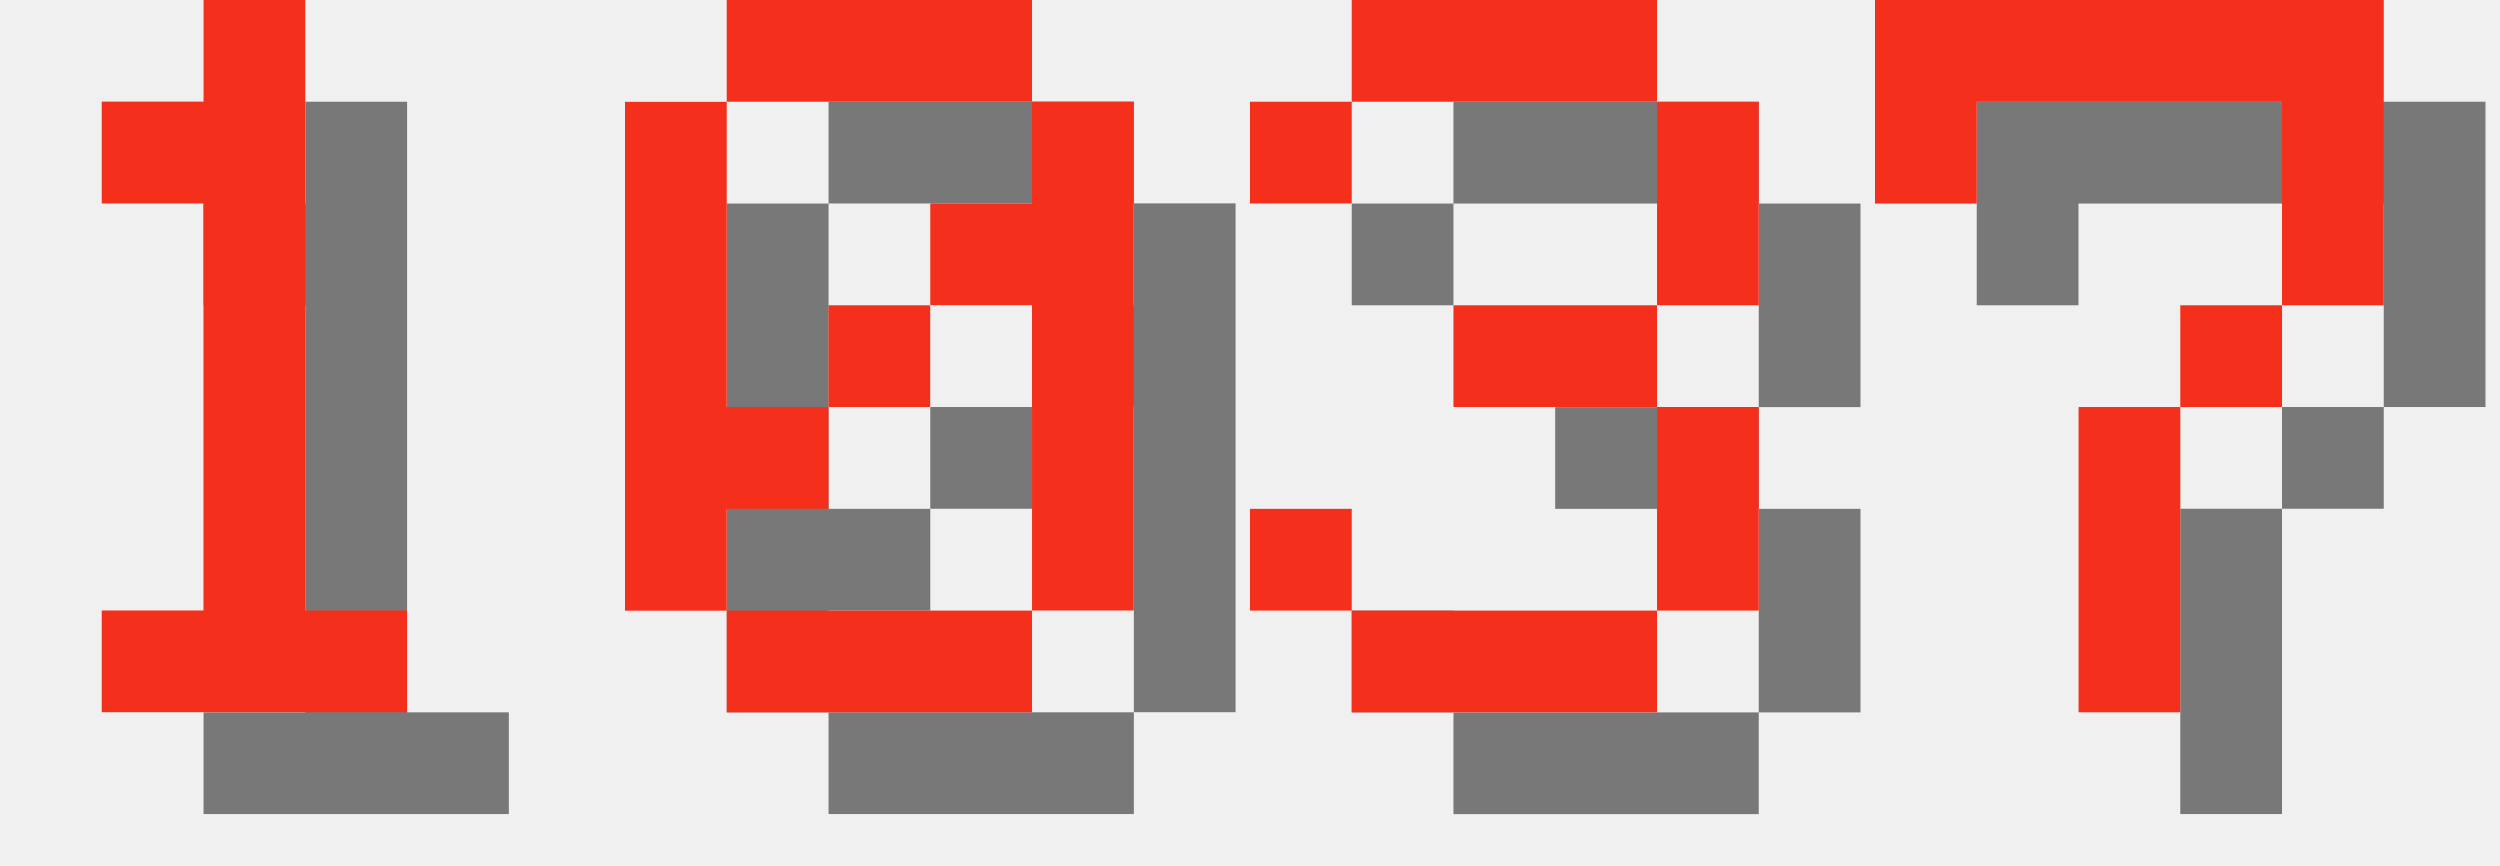
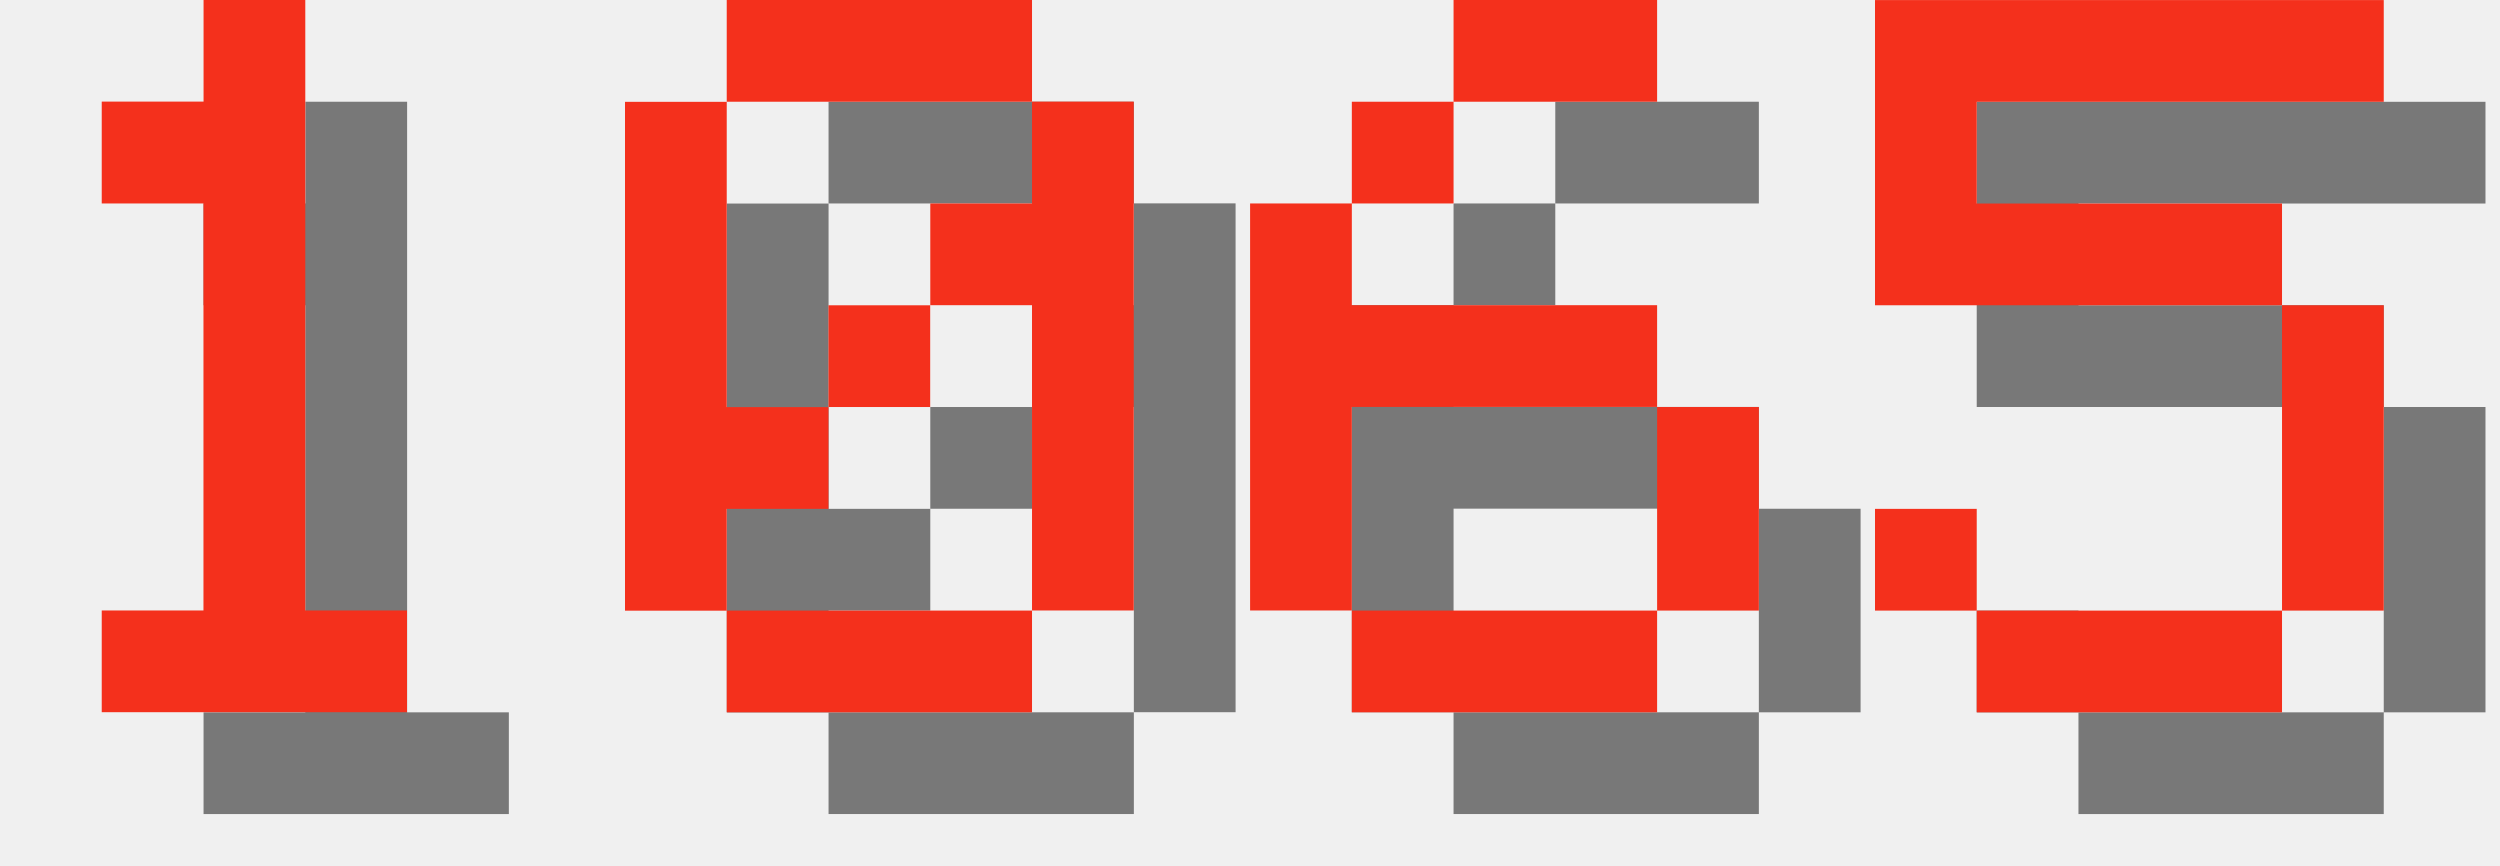
<svg xmlns="http://www.w3.org/2000/svg" version="1.1" width="104.0" height="36">
  <style>
        .text-foreground {
            fill: #F4301C;
        }
        .text-shadow {
            fill: #000000;
            fill-opacity: 0.5;
        }
    </style>
  <g class="digit" id="digit_1" transform="translate(0.0, 0), scale(4)">
    <path id="digit_1_shadow" class="text-shadow" d="m2.117 2.117v1.058h1.058v4.233h-1.058v1.058h3.175v-1.058h-1.058v-6.35h-1.058v1.058h-1.058z" fill-opacity=".5" style="paint-order:stroke fill markers" />
    <path id="digit_1_fg" class="text-foreground" d="m1.058 1.058v1.058h1.058v4.233h-1.058v1.058h3.175v-1.058h-1.058v-6.35h-1.058v1.058h-1.058z" fill="#fff" style="paint-order:stroke fill markers" />
  </g>
  <g class="digit" id="digit_0" transform="translate(26.0, 0), scale(4)">
    <path id="digit_0_shadow" class="text-shadow" d="m2.117 1.058v1.058h3.175v-1.058h-3.175zm3.175 1.058v1.058h-1.058v1.058h1.058v3.175h1.058v-5.292h-1.058zm0 5.292h-3.175v1.058h3.175v-1.058zm-3.175 0v-1.058h1.058v-1.058h-1.058v-3.175h-1.058v5.292h1.058zm1.058-2.117h1.058v-1.058h-1.058v1.058z" fill-opacity=".5" style="paint-order:stroke fill markers" />
    <path id="digit_0_fg" class="text-foreground" d="m1.058 0v1.058h3.175v-1.058h-3.175zm3.175 1.058v1.058h-1.058v1.058h1.058v3.175h1.058v-5.292h-1.058zm0 5.292h-3.175v1.058h3.175v-1.058zm-3.175 0v-1.058h1.058v-1.058h-1.058v-3.175h-1.058v5.292h1.058zm1.058-2.117h1.058v-1.058h-1.058v1.058z" fill="#fff" style="paint-order:stroke fill markers" />
  </g>
-   <g class="digit" id="digit_3" transform="translate(52.0, 0), scale(4)">
-     <path id="digit_3_shadow" class="text-shadow" d="m1.058 2.117v1.058h1.058v-1.058h3.175v2.117h-2.117v1.058h2.117v2.117h-3.175v-1.058h-1.058v1.058h1.058v1.058h3.175v-1.058h1.058v-2.117h-1.058v-1.058h1.058v-2.117h-1.058v-1.058h-3.175v1.058h-1.058z" fill-opacity=".5" style="paint-order:stroke fill markers" />
-     <path id="digit_3_fg" class="text-foreground" d="m0 1.058v1.058h1.058v-1.058h3.175v2.117h-2.117v1.058h2.117v2.117h-3.175v-1.058h-1.058v1.058h1.058v1.058h3.175v-1.058h1.058v-2.117h-1.058v-1.058h1.058v-2.117h-1.058v-1.058h-3.175v1.058h-1.058z" fill="#fff" style="paint-order:stroke fill markers" />
+   <g class="digit" id="digit_6" transform="translate(52.0, 0), scale(4)">
+     <path id="digit_6_shadow" class="text-shadow" d="m3.175 1.058v1.058h2.117v-1.058h-2.117zm0 1.058h-1.058v1.058h1.058v-1.058zm-1.058 1.058h-1.058v4.233h1.058v-2.117h3.175v-1.058h-3.175v-1.058zm3.175 2.117v2.117h1.058v-2.117h-1.058zm0 2.117h-3.175v1.058h3.175v-1.058z" fill-opacity=".5" style="paint-order:stroke fill markers" />
+     <path id="digit_6_fg" class="text-foreground" d="m2.117 0v1.058h2.117v-1.058h-2.117zm0 1.058h-1.058v1.058h1.058v-1.058zm-1.058 1.058h-1.058v4.233h1.058v-2.117h3.175v-1.058h-3.175v-1.058zm3.175 2.117v2.117h1.058v-2.117h-1.058zm0 2.117h-3.175v1.058h3.175v-1.058z" fill="#fff" style="paint-order:stroke fill markers" />
  </g>
-   <g class="digit" id="digit_7" transform="translate(78.0, 0), scale(4)">
-     <path id="digit_7_shadow" class="text-shadow" d="m1.058 1.058 2e-6 2.117h1.058v-1.058h3.175v1.058l2e-7 1.058h-1.058v1.058h-1.058l4e-7 3.175 1.058 1e-7v-3.175h1.058v-1.058h1.058l5e-7 -1.058v-2.117z" fill-opacity=".5" style="paint-order:stroke fill markers" />
-     <path id="digit_7_fg" class="text-foreground" d="m0 0 2e-6 2.117h1.058v-1.058h3.175v1.058l2e-7 1.058h-1.058v1.058h-1.058l4e-7 3.175 1.058 1e-7v-3.175h1.058v-1.058h1.058l5e-7 -1.058v-2.117z" fill="#fff" style="paint-order:stroke fill markers" />
+   <g class="digit" id="digit_5" transform="translate(78.0, 0), scale(4)">
+     <path id="digit_5_shadow" class="text-shadow" d="m1.058 1.058v3.175h4.233v3.175h-3.175v-1.058h-1.058v1.058h1.058v1.058h3.175v-1.058h1.058v-3.175h-1.058v-1.058h-3.175v-1.058h4.233v-1.058h-5.292z" fill-opacity=".5" style="paint-order:stroke fill markers" />
+     <path id="digit_5_fg" class="text-foreground" d="m0 0v3.175h4.233v3.175h-3.175v-1.058h-1.058v1.058h1.058v1.058h3.175v-1.058h1.058v-3.175h-1.058v-1.058h-3.175v-1.058h4.233v-1.058h-5.292z" fill="#fff" style="paint-order:stroke fill markers" />
  </g>
</svg>
